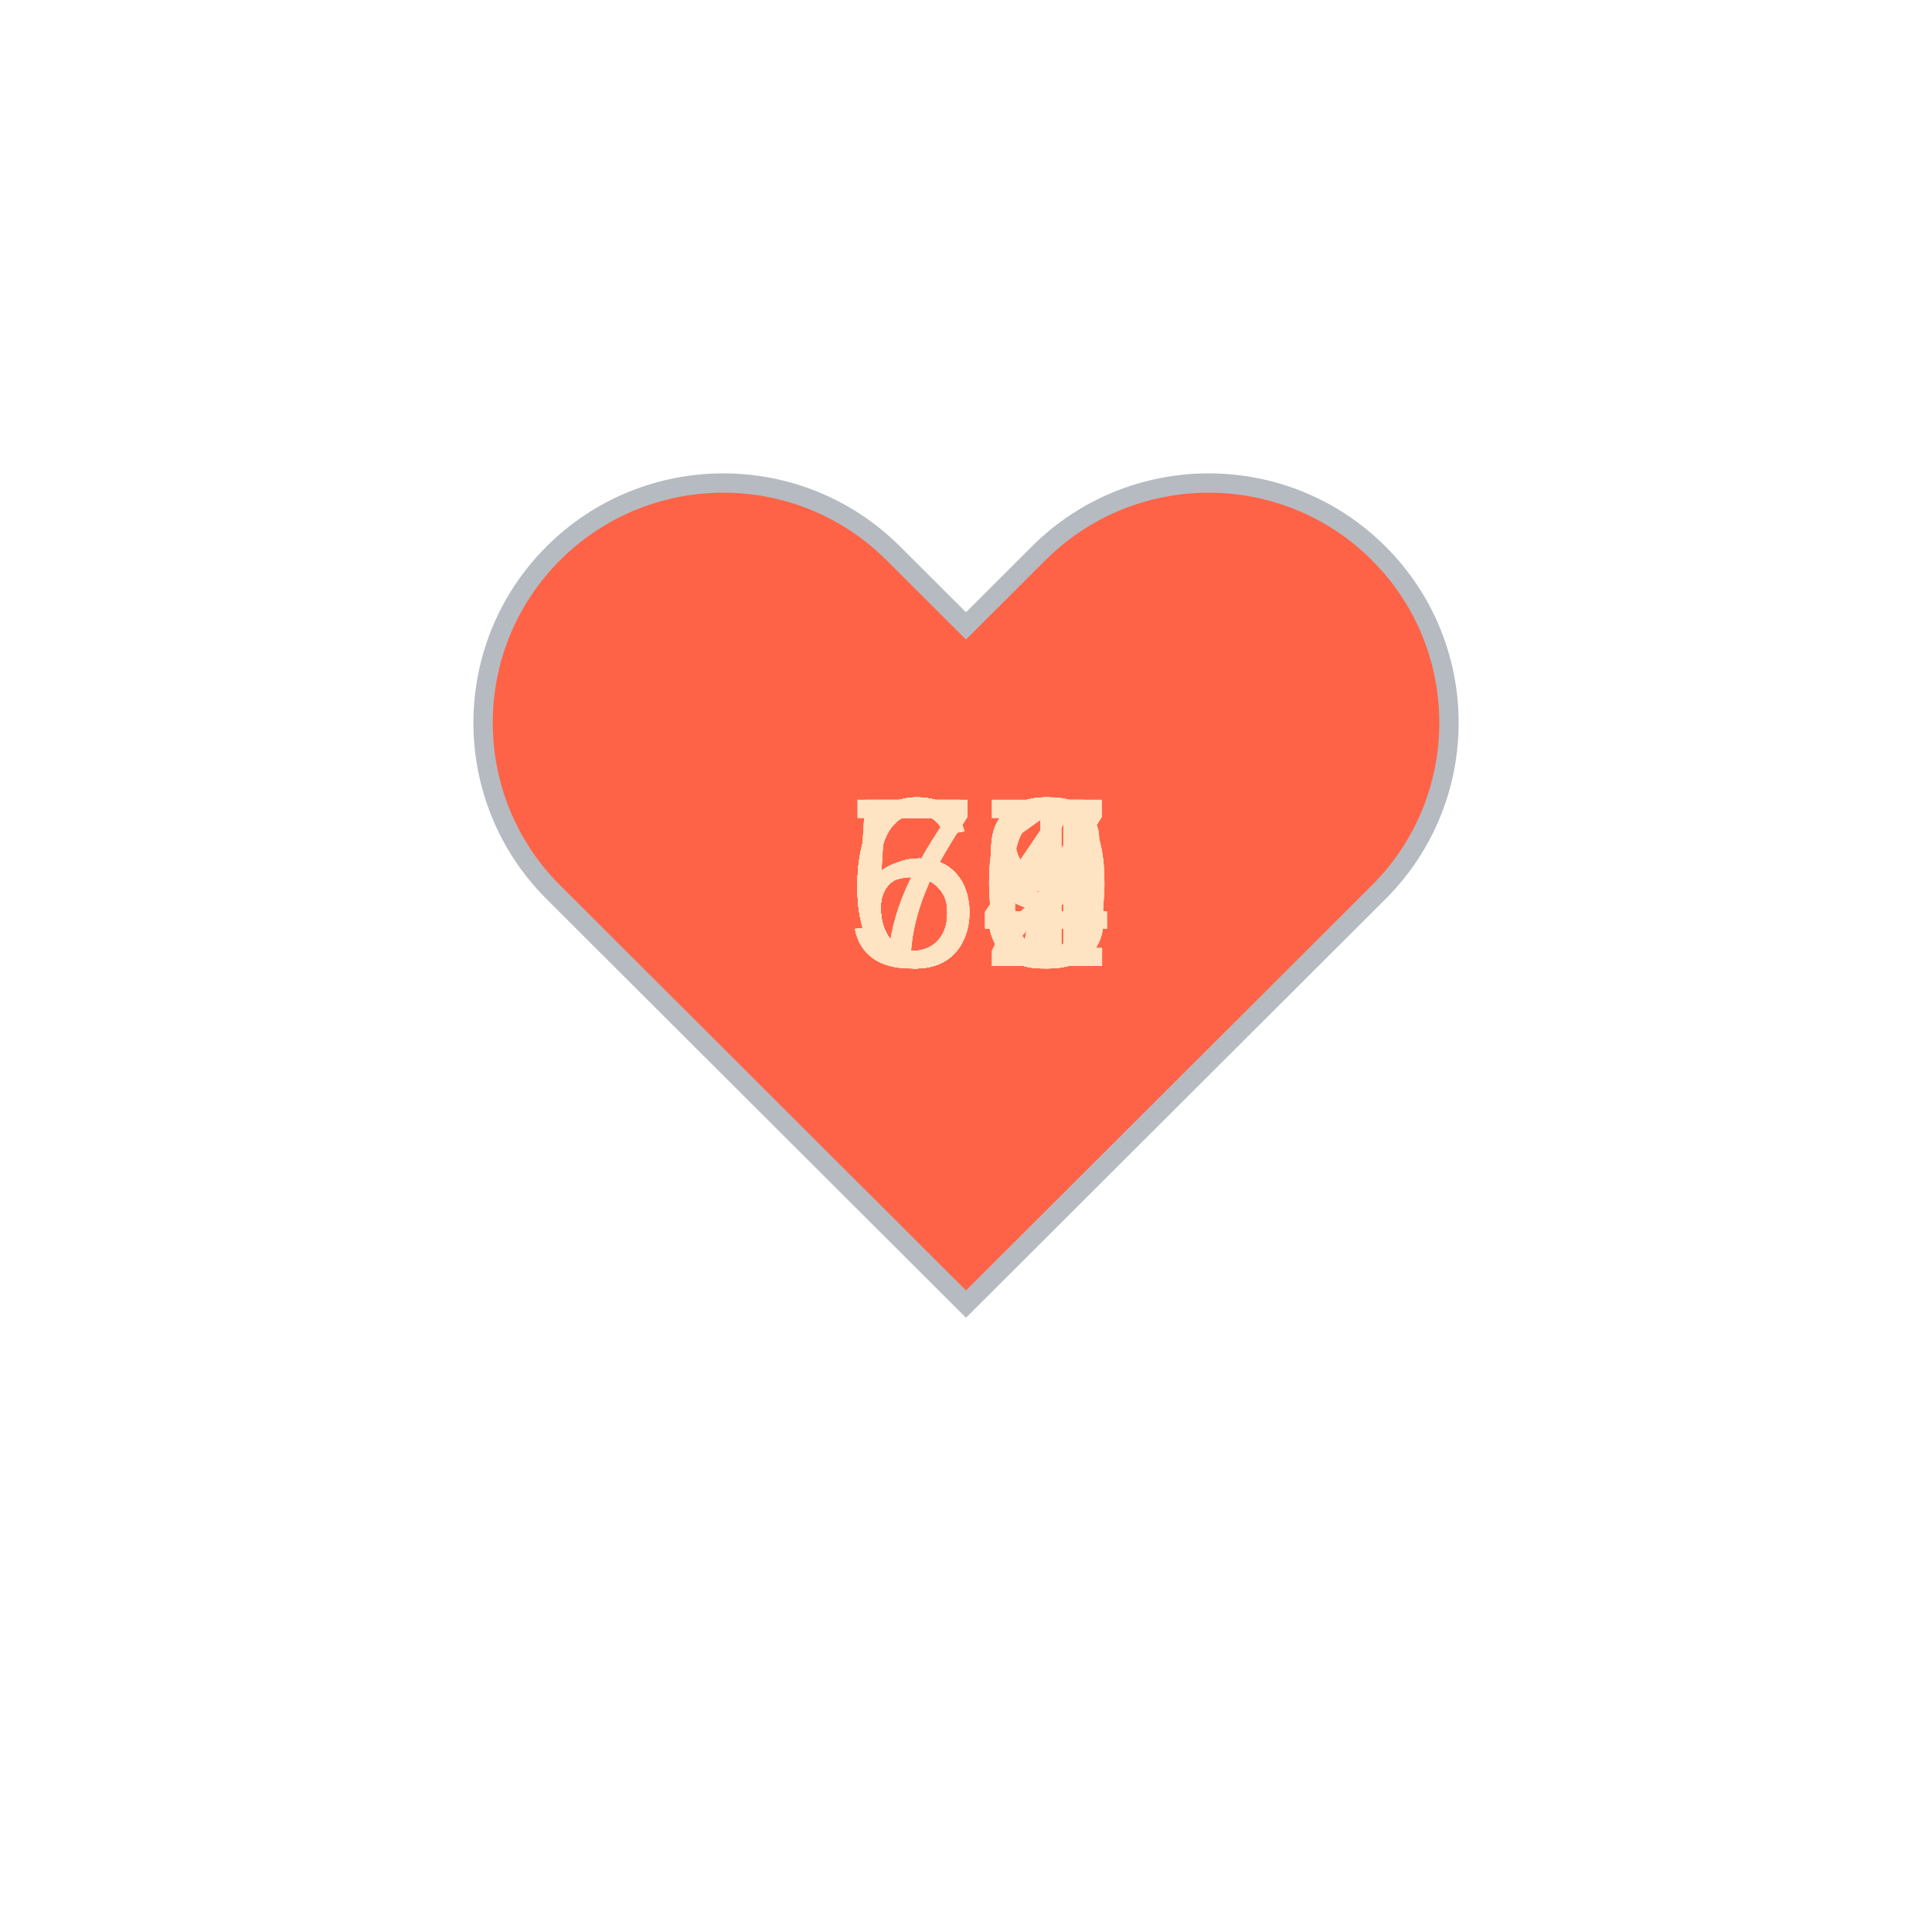
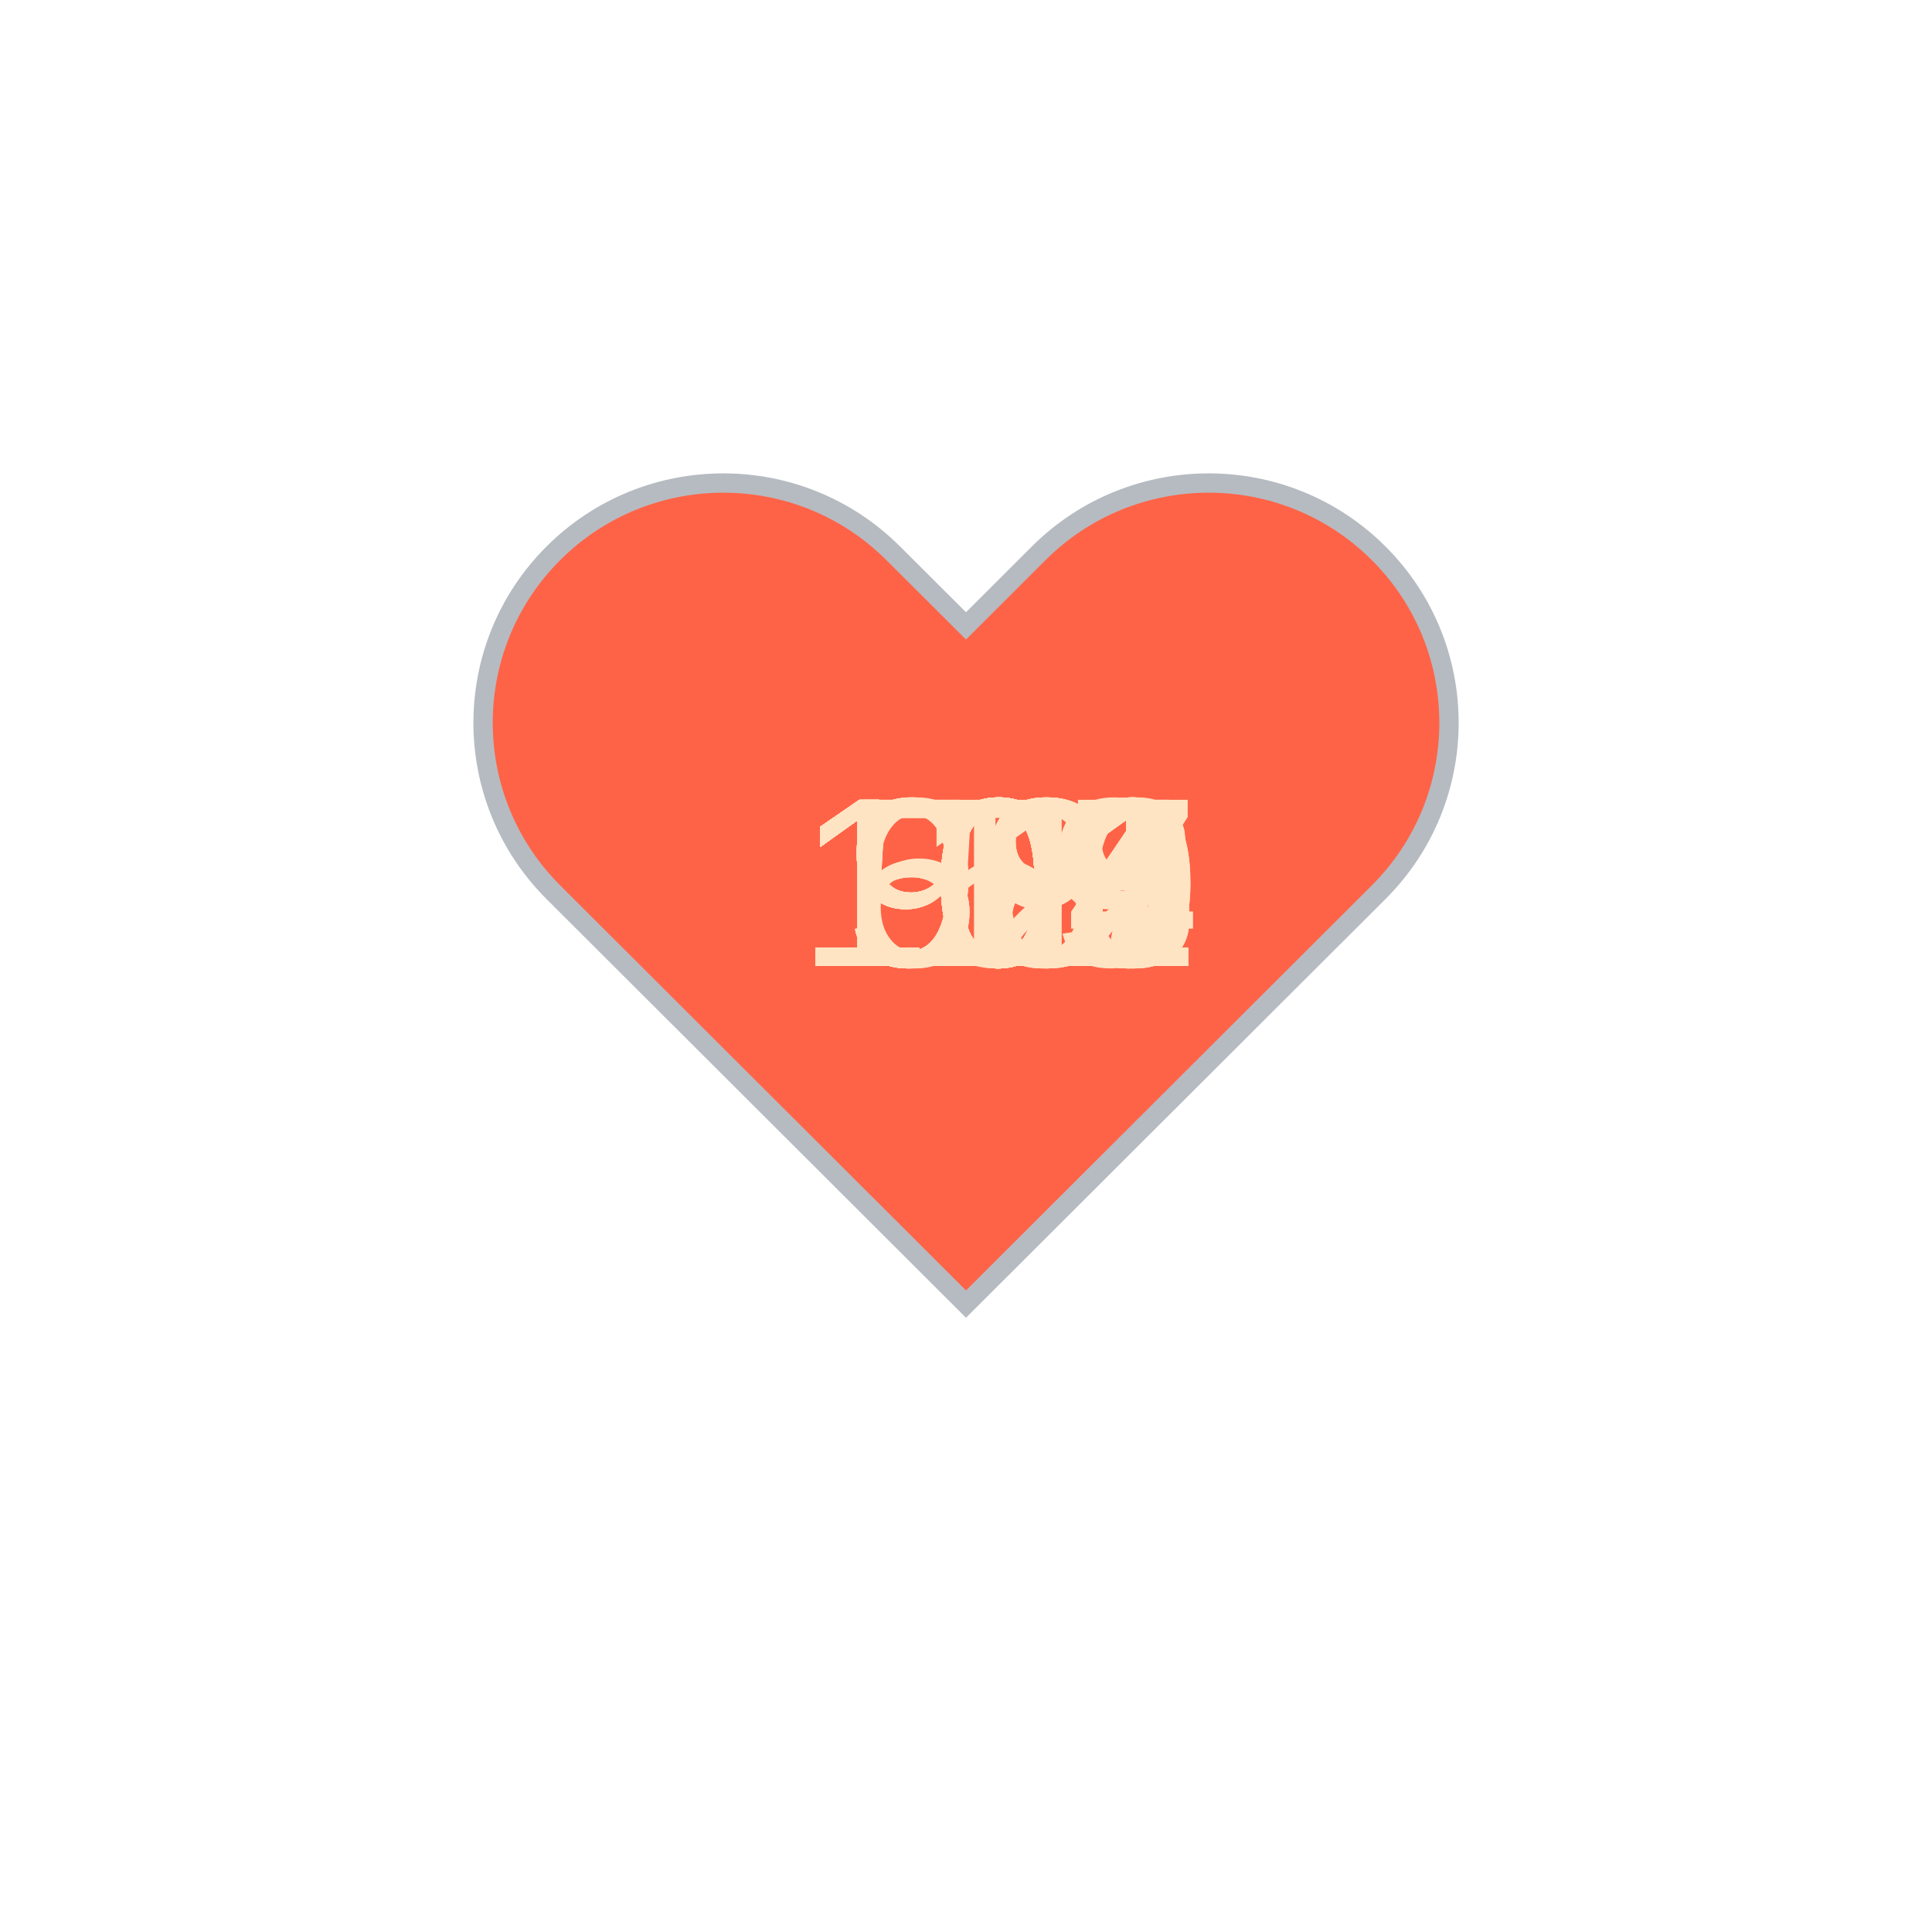
<svg xmlns="http://www.w3.org/2000/svg" baseProfile="full" height="150" version="1.1" viewBox="0,0,200,200" width="150">
  <defs />
  <g transform="translate(100 100)">
    <path d="M92.71,7.27L92.71,7.27c-9.71-9.69-25.46-9.69-35.18,0L50,14.79l-7.54-7.52C32.75-2.42,17-2.42,7.29,7.27v0 c-9.71,9.69-9.71,25.41,0,35.1L50,85l42.71-42.63C102.43,32.68,102.43,16.96,92.71,7.27z" fill="tomato" stroke="#B6BBC1" stroke-width="2" transform="translate(-50 -50)" />
    <animateTransform additive="sum" attributeName="transform" dur="1.2s" repeatCount="indefinite" type="scale" values="1; 1.5; 1.25; 1.5; 1.5; 1;" />
-     <text fill="bisque" style="font-size:25px; font-family:Arial" transform="translate(-12.5 0)">69<animate attributeName="visibility" dur="36.0s" keyTimes="0;0.03;0.07;0.1;0.13;0.17;0.2;0.23;0.27;0.3;0.33;0.37;0.4;0.43;0.47;0.5;0.53;0.57;0.6;0.63;0.67;0.7;0.73;0.77;0.8;0.83;0.87;0.9;0.93;0.97;1.0" repeatCount="indefinite" values="visible;hidden;hidden;hidden;hidden;hidden;hidden;hidden;hidden;hidden;hidden;hidden;hidden;hidden;hidden;hidden;hidden;hidden;hidden;hidden;hidden;hidden;hidden;hidden;hidden;hidden;hidden;hidden;hidden;hidden;hidden" />
+     <text fill="bisque" style="font-size:25px; font-family:Arial" transform="translate(-12.5 0)">60<animate attributeName="visibility" dur="36.0s" keyTimes="0;0.03;0.07;0.1;0.13;0.17;0.2;0.23;0.27;0.3;0.33;0.37;0.4;0.43;0.47;0.5;0.53;0.57;0.6;0.63;0.67;0.7;0.73;0.77;0.8;0.83;0.87;0.9;0.93;0.97;1.0" repeatCount="indefinite" values="visible;hidden;hidden;hidden;hidden;hidden;hidden;hidden;hidden;hidden;hidden;hidden;hidden;hidden;hidden;hidden;hidden;hidden;hidden;hidden;hidden;hidden;hidden;hidden;hidden;hidden;hidden;hidden;hidden;hidden;hidden" />
    </text>
-     <text fill="bisque" style="font-size:25px; font-family:Arial" transform="translate(-12.5 0)">64<animate attributeName="visibility" dur="36.0s" keyTimes="0;0.03;0.07;0.1;0.13;0.17;0.2;0.23;0.27;0.3;0.33;0.37;0.4;0.43;0.47;0.5;0.53;0.57;0.6;0.63;0.67;0.7;0.73;0.77;0.8;0.83;0.87;0.9;0.93;0.97;1.0" repeatCount="indefinite" values="hidden;visible;hidden;hidden;hidden;hidden;hidden;hidden;hidden;hidden;hidden;hidden;hidden;hidden;hidden;hidden;hidden;hidden;hidden;hidden;hidden;hidden;hidden;hidden;hidden;hidden;hidden;hidden;hidden;hidden;hidden" />
+     <text fill="bisque" style="font-size:25px; font-family:Arial" transform="translate(-12.5 0)">58<animate attributeName="visibility" dur="36.0s" keyTimes="0;0.03;0.07;0.1;0.13;0.17;0.2;0.23;0.27;0.3;0.33;0.37;0.4;0.43;0.47;0.5;0.53;0.57;0.6;0.63;0.67;0.7;0.73;0.77;0.8;0.83;0.87;0.9;0.93;0.97;1.0" repeatCount="indefinite" values="hidden;visible;hidden;hidden;hidden;hidden;hidden;hidden;hidden;hidden;hidden;hidden;hidden;hidden;hidden;hidden;hidden;hidden;hidden;hidden;hidden;hidden;hidden;hidden;hidden;hidden;hidden;hidden;hidden;hidden;hidden" />
    </text>
-     <text fill="bisque" style="font-size:25px; font-family:Arial" transform="translate(-12.5 0)">66<animate attributeName="visibility" dur="36.0s" keyTimes="0;0.03;0.07;0.1;0.13;0.17;0.2;0.23;0.27;0.3;0.33;0.37;0.4;0.43;0.47;0.5;0.53;0.57;0.6;0.63;0.67;0.7;0.73;0.77;0.8;0.83;0.87;0.9;0.93;0.97;1.0" repeatCount="indefinite" values="hidden;hidden;visible;hidden;hidden;hidden;hidden;hidden;hidden;hidden;hidden;hidden;hidden;hidden;hidden;hidden;hidden;hidden;hidden;hidden;hidden;hidden;hidden;hidden;hidden;hidden;hidden;hidden;hidden;hidden;hidden" />
+     <text fill="bisque" style="font-size:25px; font-family:Arial" transform="translate(-12.5 0)">58<animate attributeName="visibility" dur="36.0s" keyTimes="0;0.03;0.07;0.1;0.13;0.17;0.2;0.23;0.27;0.3;0.33;0.37;0.4;0.43;0.47;0.5;0.53;0.57;0.6;0.63;0.67;0.7;0.73;0.77;0.8;0.83;0.87;0.9;0.93;0.97;1.0" repeatCount="indefinite" values="hidden;hidden;visible;hidden;hidden;hidden;hidden;hidden;hidden;hidden;hidden;hidden;hidden;hidden;hidden;hidden;hidden;hidden;hidden;hidden;hidden;hidden;hidden;hidden;hidden;hidden;hidden;hidden;hidden;hidden;hidden" />
    </text>
-     <text fill="bisque" style="font-size:25px; font-family:Arial" transform="translate(-12.5 0)">68<animate attributeName="visibility" dur="36.0s" keyTimes="0;0.03;0.07;0.1;0.13;0.17;0.2;0.23;0.27;0.3;0.33;0.37;0.4;0.43;0.47;0.5;0.53;0.57;0.6;0.63;0.67;0.7;0.73;0.77;0.8;0.83;0.87;0.9;0.93;0.97;1.0" repeatCount="indefinite" values="hidden;hidden;hidden;visible;hidden;hidden;hidden;hidden;hidden;hidden;hidden;hidden;hidden;hidden;hidden;hidden;hidden;hidden;hidden;hidden;hidden;hidden;hidden;hidden;hidden;hidden;hidden;hidden;hidden;hidden;hidden" />
+     <text fill="bisque" style="font-size:25px; font-family:Arial" transform="translate(-12.5 0)">59<animate attributeName="visibility" dur="36.0s" keyTimes="0;0.03;0.07;0.1;0.13;0.17;0.2;0.23;0.27;0.3;0.33;0.37;0.4;0.43;0.47;0.5;0.53;0.57;0.6;0.63;0.67;0.7;0.73;0.77;0.8;0.83;0.87;0.9;0.93;0.97;1.0" repeatCount="indefinite" values="hidden;hidden;hidden;visible;hidden;hidden;hidden;hidden;hidden;hidden;hidden;hidden;hidden;hidden;hidden;hidden;hidden;hidden;hidden;hidden;hidden;hidden;hidden;hidden;hidden;hidden;hidden;hidden;hidden;hidden;hidden" />
    </text>
-     <text fill="bisque" style="font-size:25px; font-family:Arial" transform="translate(-12.5 0)">68<animate attributeName="visibility" dur="36.0s" keyTimes="0;0.03;0.07;0.1;0.13;0.17;0.2;0.23;0.27;0.3;0.33;0.37;0.4;0.43;0.47;0.5;0.53;0.57;0.6;0.63;0.67;0.7;0.73;0.77;0.8;0.83;0.87;0.9;0.93;0.97;1.0" repeatCount="indefinite" values="hidden;hidden;hidden;hidden;visible;hidden;hidden;hidden;hidden;hidden;hidden;hidden;hidden;hidden;hidden;hidden;hidden;hidden;hidden;hidden;hidden;hidden;hidden;hidden;hidden;hidden;hidden;hidden;hidden;hidden;hidden" />
+     <text fill="bisque" style="font-size:25px; font-family:Arial" transform="translate(-17.5 0)">104<animate attributeName="visibility" dur="36.0s" keyTimes="0;0.03;0.07;0.1;0.13;0.17;0.2;0.23;0.27;0.3;0.33;0.37;0.4;0.43;0.47;0.5;0.53;0.57;0.6;0.63;0.67;0.7;0.73;0.77;0.8;0.83;0.87;0.9;0.93;0.97;1.0" repeatCount="indefinite" values="hidden;hidden;hidden;hidden;visible;hidden;hidden;hidden;hidden;hidden;hidden;hidden;hidden;hidden;hidden;hidden;hidden;hidden;hidden;hidden;hidden;hidden;hidden;hidden;hidden;hidden;hidden;hidden;hidden;hidden;hidden" />
    </text>
-     <text fill="bisque" style="font-size:25px; font-family:Arial" transform="translate(-12.5 0)">72<animate attributeName="visibility" dur="36.0s" keyTimes="0;0.03;0.07;0.1;0.13;0.17;0.2;0.23;0.27;0.3;0.33;0.37;0.4;0.43;0.47;0.5;0.53;0.57;0.6;0.63;0.67;0.7;0.73;0.77;0.8;0.83;0.87;0.9;0.93;0.97;1.0" repeatCount="indefinite" values="hidden;hidden;hidden;hidden;hidden;visible;hidden;hidden;hidden;hidden;hidden;hidden;hidden;hidden;hidden;hidden;hidden;hidden;hidden;hidden;hidden;hidden;hidden;hidden;hidden;hidden;hidden;hidden;hidden;hidden;hidden" />
+     <text fill="bisque" style="font-size:25px; font-family:Arial" transform="translate(-17.5 0)">109<animate attributeName="visibility" dur="36.0s" keyTimes="0;0.03;0.07;0.1;0.13;0.17;0.2;0.23;0.27;0.3;0.33;0.37;0.4;0.43;0.47;0.5;0.53;0.57;0.6;0.63;0.67;0.7;0.73;0.77;0.8;0.83;0.87;0.9;0.93;0.97;1.0" repeatCount="indefinite" values="hidden;hidden;hidden;hidden;hidden;visible;hidden;hidden;hidden;hidden;hidden;hidden;hidden;hidden;hidden;hidden;hidden;hidden;hidden;hidden;hidden;hidden;hidden;hidden;hidden;hidden;hidden;hidden;hidden;hidden;hidden" />
    </text>
-     <text fill="bisque" style="font-size:25px; font-family:Arial" transform="translate(-12.5 0)">63<animate attributeName="visibility" dur="36.0s" keyTimes="0;0.03;0.07;0.1;0.13;0.17;0.2;0.23;0.27;0.3;0.33;0.37;0.4;0.43;0.47;0.5;0.53;0.57;0.6;0.63;0.67;0.7;0.73;0.77;0.8;0.83;0.87;0.9;0.93;0.97;1.0" repeatCount="indefinite" values="hidden;hidden;hidden;hidden;hidden;hidden;visible;hidden;hidden;hidden;hidden;hidden;hidden;hidden;hidden;hidden;hidden;hidden;hidden;hidden;hidden;hidden;hidden;hidden;hidden;hidden;hidden;hidden;hidden;hidden;hidden" />
+     <text fill="bisque" style="font-size:25px; font-family:Arial" transform="translate(-17.5 0)">108<animate attributeName="visibility" dur="36.0s" keyTimes="0;0.03;0.07;0.1;0.13;0.17;0.2;0.23;0.27;0.3;0.33;0.37;0.4;0.43;0.47;0.5;0.53;0.57;0.6;0.63;0.67;0.7;0.73;0.77;0.8;0.83;0.87;0.9;0.93;0.97;1.0" repeatCount="indefinite" values="hidden;hidden;hidden;hidden;hidden;hidden;visible;hidden;hidden;hidden;hidden;hidden;hidden;hidden;hidden;hidden;hidden;hidden;hidden;hidden;hidden;hidden;hidden;hidden;hidden;hidden;hidden;hidden;hidden;hidden;hidden" />
    </text>
-     <text fill="bisque" style="font-size:25px; font-family:Arial" transform="translate(-12.5 0)">63<animate attributeName="visibility" dur="36.0s" keyTimes="0;0.03;0.07;0.1;0.13;0.17;0.2;0.23;0.27;0.3;0.33;0.37;0.4;0.43;0.47;0.5;0.53;0.57;0.6;0.63;0.67;0.7;0.73;0.77;0.8;0.83;0.87;0.9;0.93;0.97;1.0" repeatCount="indefinite" values="hidden;hidden;hidden;hidden;hidden;hidden;hidden;visible;hidden;hidden;hidden;hidden;hidden;hidden;hidden;hidden;hidden;hidden;hidden;hidden;hidden;hidden;hidden;hidden;hidden;hidden;hidden;hidden;hidden;hidden;hidden" />
+     <text fill="bisque" style="font-size:25px; font-family:Arial" transform="translate(-17.5 0)">109<animate attributeName="visibility" dur="36.0s" keyTimes="0;0.03;0.07;0.1;0.13;0.17;0.2;0.23;0.27;0.3;0.33;0.37;0.4;0.43;0.47;0.5;0.53;0.57;0.6;0.63;0.67;0.7;0.73;0.77;0.8;0.83;0.87;0.9;0.93;0.97;1.0" repeatCount="indefinite" values="hidden;hidden;hidden;hidden;hidden;hidden;hidden;visible;hidden;hidden;hidden;hidden;hidden;hidden;hidden;hidden;hidden;hidden;hidden;hidden;hidden;hidden;hidden;hidden;hidden;hidden;hidden;hidden;hidden;hidden;hidden" />
    </text>
-     <text fill="bisque" style="font-size:25px; font-family:Arial" transform="translate(-12.5 0)">59<animate attributeName="visibility" dur="36.0s" keyTimes="0;0.03;0.07;0.1;0.13;0.17;0.2;0.23;0.27;0.3;0.33;0.37;0.4;0.43;0.47;0.5;0.53;0.57;0.6;0.63;0.67;0.7;0.73;0.77;0.8;0.83;0.87;0.9;0.93;0.97;1.0" repeatCount="indefinite" values="hidden;hidden;hidden;hidden;hidden;hidden;hidden;hidden;visible;hidden;hidden;hidden;hidden;hidden;hidden;hidden;hidden;hidden;hidden;hidden;hidden;hidden;hidden;hidden;hidden;hidden;hidden;hidden;hidden;hidden;hidden" />
+     <text fill="bisque" style="font-size:25px; font-family:Arial" transform="translate(-17.5 0)">109<animate attributeName="visibility" dur="36.0s" keyTimes="0;0.03;0.07;0.1;0.13;0.17;0.2;0.23;0.27;0.3;0.33;0.37;0.4;0.43;0.47;0.5;0.53;0.57;0.6;0.63;0.67;0.7;0.73;0.77;0.8;0.83;0.87;0.9;0.93;0.97;1.0" repeatCount="indefinite" values="hidden;hidden;hidden;hidden;hidden;hidden;hidden;hidden;visible;hidden;hidden;hidden;hidden;hidden;hidden;hidden;hidden;hidden;hidden;hidden;hidden;hidden;hidden;hidden;hidden;hidden;hidden;hidden;hidden;hidden;hidden" />
    </text>
-     <text fill="bisque" style="font-size:25px; font-family:Arial" transform="translate(-12.5 0)">69<animate attributeName="visibility" dur="36.0s" keyTimes="0;0.03;0.07;0.1;0.13;0.17;0.2;0.23;0.27;0.3;0.33;0.37;0.4;0.43;0.47;0.5;0.53;0.57;0.6;0.63;0.67;0.7;0.73;0.77;0.8;0.83;0.87;0.9;0.93;0.97;1.0" repeatCount="indefinite" values="hidden;hidden;hidden;hidden;hidden;hidden;hidden;hidden;hidden;visible;hidden;hidden;hidden;hidden;hidden;hidden;hidden;hidden;hidden;hidden;hidden;hidden;hidden;hidden;hidden;hidden;hidden;hidden;hidden;hidden;hidden" />
+     <text fill="bisque" style="font-size:25px; font-family:Arial" transform="translate(-17.5 0)">109<animate attributeName="visibility" dur="36.0s" keyTimes="0;0.03;0.07;0.1;0.13;0.17;0.2;0.23;0.27;0.3;0.33;0.37;0.4;0.43;0.47;0.5;0.53;0.57;0.6;0.63;0.67;0.7;0.73;0.77;0.8;0.83;0.87;0.9;0.93;0.97;1.0" repeatCount="indefinite" values="hidden;hidden;hidden;hidden;hidden;hidden;hidden;hidden;hidden;visible;hidden;hidden;hidden;hidden;hidden;hidden;hidden;hidden;hidden;hidden;hidden;hidden;hidden;hidden;hidden;hidden;hidden;hidden;hidden;hidden;hidden" />
    </text>
-     <text fill="bisque" style="font-size:25px; font-family:Arial" transform="translate(-12.5 0)">67<animate attributeName="visibility" dur="36.0s" keyTimes="0;0.03;0.07;0.1;0.13;0.17;0.2;0.23;0.27;0.3;0.33;0.37;0.4;0.43;0.47;0.5;0.53;0.57;0.6;0.63;0.67;0.7;0.73;0.77;0.8;0.83;0.87;0.9;0.93;0.97;1.0" repeatCount="indefinite" values="hidden;hidden;hidden;hidden;hidden;hidden;hidden;hidden;hidden;hidden;visible;hidden;hidden;hidden;hidden;hidden;hidden;hidden;hidden;hidden;hidden;hidden;hidden;hidden;hidden;hidden;hidden;hidden;hidden;hidden;hidden" />
+     <text fill="bisque" style="font-size:25px; font-family:Arial" transform="translate(-17.5 0)">109<animate attributeName="visibility" dur="36.0s" keyTimes="0;0.03;0.07;0.1;0.13;0.17;0.2;0.23;0.27;0.3;0.33;0.37;0.4;0.43;0.47;0.5;0.53;0.57;0.6;0.63;0.67;0.7;0.73;0.77;0.8;0.83;0.87;0.9;0.93;0.97;1.0" repeatCount="indefinite" values="hidden;hidden;hidden;hidden;hidden;hidden;hidden;hidden;hidden;hidden;visible;hidden;hidden;hidden;hidden;hidden;hidden;hidden;hidden;hidden;hidden;hidden;hidden;hidden;hidden;hidden;hidden;hidden;hidden;hidden;hidden" />
    </text>
-     <text fill="bisque" style="font-size:25px; font-family:Arial" transform="translate(-12.5 0)">59<animate attributeName="visibility" dur="36.0s" keyTimes="0;0.03;0.07;0.1;0.13;0.17;0.2;0.23;0.27;0.3;0.33;0.37;0.4;0.43;0.47;0.5;0.53;0.57;0.6;0.63;0.67;0.7;0.73;0.77;0.8;0.83;0.87;0.9;0.93;0.97;1.0" repeatCount="indefinite" values="hidden;hidden;hidden;hidden;hidden;hidden;hidden;hidden;hidden;hidden;hidden;visible;hidden;hidden;hidden;hidden;hidden;hidden;hidden;hidden;hidden;hidden;hidden;hidden;hidden;hidden;hidden;hidden;hidden;hidden;hidden" />
+     <text fill="bisque" style="font-size:25px; font-family:Arial" transform="translate(-12.5 0)">98<animate attributeName="visibility" dur="36.0s" keyTimes="0;0.03;0.07;0.1;0.13;0.17;0.2;0.23;0.27;0.3;0.33;0.37;0.4;0.43;0.47;0.5;0.53;0.57;0.6;0.63;0.67;0.7;0.73;0.77;0.8;0.83;0.87;0.9;0.93;0.97;1.0" repeatCount="indefinite" values="hidden;hidden;hidden;hidden;hidden;hidden;hidden;hidden;hidden;hidden;hidden;visible;hidden;hidden;hidden;hidden;hidden;hidden;hidden;hidden;hidden;hidden;hidden;hidden;hidden;hidden;hidden;hidden;hidden;hidden;hidden" />
    </text>
-     <text fill="bisque" style="font-size:25px; font-family:Arial" transform="translate(-12.5 0)">59<animate attributeName="visibility" dur="36.0s" keyTimes="0;0.03;0.07;0.1;0.13;0.17;0.2;0.23;0.27;0.3;0.33;0.37;0.4;0.43;0.47;0.5;0.53;0.57;0.6;0.63;0.67;0.7;0.73;0.77;0.8;0.83;0.87;0.9;0.93;0.97;1.0" repeatCount="indefinite" values="hidden;hidden;hidden;hidden;hidden;hidden;hidden;hidden;hidden;hidden;hidden;hidden;visible;hidden;hidden;hidden;hidden;hidden;hidden;hidden;hidden;hidden;hidden;hidden;hidden;hidden;hidden;hidden;hidden;hidden;hidden" />
+     <text fill="bisque" style="font-size:25px; font-family:Arial" transform="translate(-17.5 0)">101<animate attributeName="visibility" dur="36.0s" keyTimes="0;0.03;0.07;0.1;0.13;0.17;0.2;0.23;0.27;0.3;0.33;0.37;0.4;0.43;0.47;0.5;0.53;0.57;0.6;0.63;0.67;0.7;0.73;0.77;0.8;0.83;0.87;0.9;0.93;0.97;1.0" repeatCount="indefinite" values="hidden;hidden;hidden;hidden;hidden;hidden;hidden;hidden;hidden;hidden;hidden;hidden;visible;hidden;hidden;hidden;hidden;hidden;hidden;hidden;hidden;hidden;hidden;hidden;hidden;hidden;hidden;hidden;hidden;hidden;hidden" />
    </text>
-     <text fill="bisque" style="font-size:25px; font-family:Arial" transform="translate(-12.5 0)">59<animate attributeName="visibility" dur="36.0s" keyTimes="0;0.03;0.07;0.1;0.13;0.17;0.2;0.23;0.27;0.3;0.33;0.37;0.4;0.43;0.47;0.5;0.53;0.57;0.6;0.63;0.67;0.7;0.73;0.77;0.8;0.83;0.87;0.9;0.93;0.97;1.0" repeatCount="indefinite" values="hidden;hidden;hidden;hidden;hidden;hidden;hidden;hidden;hidden;hidden;hidden;hidden;hidden;visible;hidden;hidden;hidden;hidden;hidden;hidden;hidden;hidden;hidden;hidden;hidden;hidden;hidden;hidden;hidden;hidden;hidden" />
+     <text fill="bisque" style="font-size:25px; font-family:Arial" transform="translate(-17.5 0)">102<animate attributeName="visibility" dur="36.0s" keyTimes="0;0.03;0.07;0.1;0.13;0.17;0.2;0.23;0.27;0.3;0.33;0.37;0.4;0.43;0.47;0.5;0.53;0.57;0.6;0.63;0.67;0.7;0.73;0.77;0.8;0.83;0.87;0.9;0.93;0.97;1.0" repeatCount="indefinite" values="hidden;hidden;hidden;hidden;hidden;hidden;hidden;hidden;hidden;hidden;hidden;hidden;hidden;visible;hidden;hidden;hidden;hidden;hidden;hidden;hidden;hidden;hidden;hidden;hidden;hidden;hidden;hidden;hidden;hidden;hidden" />
    </text>
-     <text fill="bisque" style="font-size:25px; font-family:Arial" transform="translate(-12.5 0)">64<animate attributeName="visibility" dur="36.0s" keyTimes="0;0.03;0.07;0.1;0.13;0.17;0.2;0.23;0.27;0.3;0.33;0.37;0.4;0.43;0.47;0.5;0.53;0.57;0.6;0.63;0.67;0.7;0.73;0.77;0.8;0.83;0.87;0.9;0.93;0.97;1.0" repeatCount="indefinite" values="hidden;hidden;hidden;hidden;hidden;hidden;hidden;hidden;hidden;hidden;hidden;hidden;hidden;hidden;visible;hidden;hidden;hidden;hidden;hidden;hidden;hidden;hidden;hidden;hidden;hidden;hidden;hidden;hidden;hidden;hidden" />
+     <text fill="bisque" style="font-size:25px; font-family:Arial" transform="translate(-17.5 0)">102<animate attributeName="visibility" dur="36.0s" keyTimes="0;0.03;0.07;0.1;0.13;0.17;0.2;0.23;0.27;0.3;0.33;0.37;0.4;0.43;0.47;0.5;0.53;0.57;0.6;0.63;0.67;0.7;0.73;0.77;0.8;0.83;0.87;0.9;0.93;0.97;1.0" repeatCount="indefinite" values="hidden;hidden;hidden;hidden;hidden;hidden;hidden;hidden;hidden;hidden;hidden;hidden;hidden;hidden;visible;hidden;hidden;hidden;hidden;hidden;hidden;hidden;hidden;hidden;hidden;hidden;hidden;hidden;hidden;hidden;hidden" />
    </text>
-     <text fill="bisque" style="font-size:25px; font-family:Arial" transform="translate(-12.5 0)">63<animate attributeName="visibility" dur="36.0s" keyTimes="0;0.03;0.07;0.1;0.13;0.17;0.2;0.23;0.27;0.3;0.33;0.37;0.4;0.43;0.47;0.5;0.53;0.57;0.6;0.63;0.67;0.7;0.73;0.77;0.8;0.83;0.87;0.9;0.93;0.97;1.0" repeatCount="indefinite" values="hidden;hidden;hidden;hidden;hidden;hidden;hidden;hidden;hidden;hidden;hidden;hidden;hidden;hidden;hidden;visible;hidden;hidden;hidden;hidden;hidden;hidden;hidden;hidden;hidden;hidden;hidden;hidden;hidden;hidden;hidden" />
+     <text fill="bisque" style="font-size:25px; font-family:Arial" transform="translate(-17.5 0)">107<animate attributeName="visibility" dur="36.0s" keyTimes="0;0.03;0.07;0.1;0.13;0.17;0.2;0.23;0.27;0.3;0.33;0.37;0.4;0.43;0.47;0.5;0.53;0.57;0.6;0.63;0.67;0.7;0.73;0.77;0.8;0.83;0.87;0.9;0.93;0.97;1.0" repeatCount="indefinite" values="hidden;hidden;hidden;hidden;hidden;hidden;hidden;hidden;hidden;hidden;hidden;hidden;hidden;hidden;hidden;visible;hidden;hidden;hidden;hidden;hidden;hidden;hidden;hidden;hidden;hidden;hidden;hidden;hidden;hidden;hidden" />
    </text>
-     <text fill="bisque" style="font-size:25px; font-family:Arial" transform="translate(-12.5 0)">74<animate attributeName="visibility" dur="36.0s" keyTimes="0;0.03;0.07;0.1;0.13;0.17;0.2;0.23;0.27;0.3;0.33;0.37;0.4;0.43;0.47;0.5;0.53;0.57;0.6;0.63;0.67;0.7;0.73;0.77;0.8;0.83;0.87;0.9;0.93;0.97;1.0" repeatCount="indefinite" values="hidden;hidden;hidden;hidden;hidden;hidden;hidden;hidden;hidden;hidden;hidden;hidden;hidden;hidden;hidden;hidden;visible;hidden;hidden;hidden;hidden;hidden;hidden;hidden;hidden;hidden;hidden;hidden;hidden;hidden;hidden" />
+     <text fill="bisque" style="font-size:25px; font-family:Arial" transform="translate(-17.5 0)">106<animate attributeName="visibility" dur="36.0s" keyTimes="0;0.03;0.07;0.1;0.13;0.17;0.2;0.23;0.27;0.3;0.33;0.37;0.4;0.43;0.47;0.5;0.53;0.57;0.6;0.63;0.67;0.7;0.73;0.77;0.8;0.83;0.87;0.9;0.93;0.97;1.0" repeatCount="indefinite" values="hidden;hidden;hidden;hidden;hidden;hidden;hidden;hidden;hidden;hidden;hidden;hidden;hidden;hidden;hidden;hidden;visible;hidden;hidden;hidden;hidden;hidden;hidden;hidden;hidden;hidden;hidden;hidden;hidden;hidden;hidden" />
    </text>
-     <text fill="bisque" style="font-size:25px; font-family:Arial" transform="translate(-12.5 0)">61<animate attributeName="visibility" dur="36.0s" keyTimes="0;0.03;0.07;0.1;0.13;0.17;0.2;0.23;0.27;0.3;0.33;0.37;0.4;0.43;0.47;0.5;0.53;0.57;0.6;0.63;0.67;0.7;0.73;0.77;0.8;0.83;0.87;0.9;0.93;0.97;1.0" repeatCount="indefinite" values="hidden;hidden;hidden;hidden;hidden;hidden;hidden;hidden;hidden;hidden;hidden;hidden;hidden;hidden;hidden;hidden;hidden;visible;hidden;hidden;hidden;hidden;hidden;hidden;hidden;hidden;hidden;hidden;hidden;hidden;hidden" />
+     <text fill="bisque" style="font-size:25px; font-family:Arial" transform="translate(-17.5 0)">103<animate attributeName="visibility" dur="36.0s" keyTimes="0;0.03;0.07;0.1;0.13;0.17;0.2;0.23;0.27;0.3;0.33;0.37;0.4;0.43;0.47;0.5;0.53;0.57;0.6;0.63;0.67;0.7;0.73;0.77;0.8;0.83;0.87;0.9;0.93;0.97;1.0" repeatCount="indefinite" values="hidden;hidden;hidden;hidden;hidden;hidden;hidden;hidden;hidden;hidden;hidden;hidden;hidden;hidden;hidden;hidden;hidden;visible;hidden;hidden;hidden;hidden;hidden;hidden;hidden;hidden;hidden;hidden;hidden;hidden;hidden" />
    </text>
-     <text fill="bisque" style="font-size:25px; font-family:Arial" transform="translate(-12.5 0)">63<animate attributeName="visibility" dur="36.0s" keyTimes="0;0.03;0.07;0.1;0.13;0.17;0.2;0.23;0.27;0.3;0.33;0.37;0.4;0.43;0.47;0.5;0.53;0.57;0.6;0.63;0.67;0.7;0.73;0.77;0.8;0.83;0.87;0.9;0.93;0.97;1.0" repeatCount="indefinite" values="hidden;hidden;hidden;hidden;hidden;hidden;hidden;hidden;hidden;hidden;hidden;hidden;hidden;hidden;hidden;hidden;hidden;hidden;visible;hidden;hidden;hidden;hidden;hidden;hidden;hidden;hidden;hidden;hidden;hidden;hidden" />
+     <text fill="bisque" style="font-size:25px; font-family:Arial" transform="translate(-12.5 0)">93<animate attributeName="visibility" dur="36.0s" keyTimes="0;0.03;0.07;0.1;0.13;0.17;0.2;0.23;0.27;0.3;0.33;0.37;0.4;0.43;0.47;0.5;0.53;0.57;0.6;0.63;0.67;0.7;0.73;0.77;0.8;0.83;0.87;0.9;0.93;0.97;1.0" repeatCount="indefinite" values="hidden;hidden;hidden;hidden;hidden;hidden;hidden;hidden;hidden;hidden;hidden;hidden;hidden;hidden;hidden;hidden;hidden;hidden;visible;hidden;hidden;hidden;hidden;hidden;hidden;hidden;hidden;hidden;hidden;hidden;hidden" />
    </text>
-     <text fill="bisque" style="font-size:25px; font-family:Arial" transform="translate(-12.5 0)">63<animate attributeName="visibility" dur="36.0s" keyTimes="0;0.03;0.07;0.1;0.13;0.17;0.2;0.23;0.27;0.3;0.33;0.37;0.4;0.43;0.47;0.5;0.53;0.57;0.6;0.63;0.67;0.7;0.73;0.77;0.8;0.83;0.87;0.9;0.93;0.97;1.0" repeatCount="indefinite" values="hidden;hidden;hidden;hidden;hidden;hidden;hidden;hidden;hidden;hidden;hidden;hidden;hidden;hidden;hidden;hidden;hidden;hidden;hidden;visible;hidden;hidden;hidden;hidden;hidden;hidden;hidden;hidden;hidden;hidden;hidden" />
+     <text fill="bisque" style="font-size:25px; font-family:Arial" transform="translate(-12.5 0)">92<animate attributeName="visibility" dur="36.0s" keyTimes="0;0.03;0.07;0.1;0.13;0.17;0.2;0.23;0.27;0.3;0.33;0.37;0.4;0.43;0.47;0.5;0.53;0.57;0.6;0.63;0.67;0.7;0.73;0.77;0.8;0.83;0.87;0.9;0.93;0.97;1.0" repeatCount="indefinite" values="hidden;hidden;hidden;hidden;hidden;hidden;hidden;hidden;hidden;hidden;hidden;hidden;hidden;hidden;hidden;hidden;hidden;hidden;hidden;visible;hidden;hidden;hidden;hidden;hidden;hidden;hidden;hidden;hidden;hidden;hidden" />
    </text>
-     <text fill="bisque" style="font-size:25px; font-family:Arial" transform="translate(-12.5 0)">64<animate attributeName="visibility" dur="36.0s" keyTimes="0;0.03;0.07;0.1;0.13;0.17;0.2;0.23;0.27;0.3;0.33;0.37;0.4;0.43;0.47;0.5;0.53;0.57;0.6;0.63;0.67;0.7;0.73;0.77;0.8;0.83;0.87;0.9;0.93;0.97;1.0" repeatCount="indefinite" values="hidden;hidden;hidden;hidden;hidden;hidden;hidden;hidden;hidden;hidden;hidden;hidden;hidden;hidden;hidden;hidden;hidden;hidden;hidden;hidden;visible;hidden;hidden;hidden;hidden;hidden;hidden;hidden;hidden;hidden;hidden" />
+     <text fill="bisque" style="font-size:25px; font-family:Arial" transform="translate(-12.5 0)">91<animate attributeName="visibility" dur="36.0s" keyTimes="0;0.03;0.07;0.1;0.13;0.17;0.2;0.23;0.27;0.3;0.33;0.37;0.4;0.43;0.47;0.5;0.53;0.57;0.6;0.63;0.67;0.7;0.73;0.77;0.8;0.83;0.87;0.9;0.93;0.97;1.0" repeatCount="indefinite" values="hidden;hidden;hidden;hidden;hidden;hidden;hidden;hidden;hidden;hidden;hidden;hidden;hidden;hidden;hidden;hidden;hidden;hidden;hidden;hidden;visible;hidden;hidden;hidden;hidden;hidden;hidden;hidden;hidden;hidden;hidden" />
    </text>
-     <text fill="bisque" style="font-size:25px; font-family:Arial" transform="translate(-12.5 0)">67<animate attributeName="visibility" dur="36.0s" keyTimes="0;0.03;0.07;0.1;0.13;0.17;0.2;0.23;0.27;0.3;0.33;0.37;0.4;0.43;0.47;0.5;0.53;0.57;0.6;0.63;0.67;0.7;0.73;0.77;0.8;0.83;0.87;0.9;0.93;0.97;1.0" repeatCount="indefinite" values="hidden;hidden;hidden;hidden;hidden;hidden;hidden;hidden;hidden;hidden;hidden;hidden;hidden;hidden;hidden;hidden;hidden;hidden;hidden;hidden;hidden;visible;hidden;hidden;hidden;hidden;hidden;hidden;hidden;hidden;hidden" />
+     <text fill="bisque" style="font-size:25px; font-family:Arial" transform="translate(-17.5 0)">101<animate attributeName="visibility" dur="36.0s" keyTimes="0;0.03;0.07;0.1;0.13;0.17;0.2;0.23;0.27;0.3;0.33;0.37;0.4;0.43;0.47;0.5;0.53;0.57;0.6;0.63;0.67;0.7;0.73;0.77;0.8;0.83;0.87;0.9;0.93;0.97;1.0" repeatCount="indefinite" values="hidden;hidden;hidden;hidden;hidden;hidden;hidden;hidden;hidden;hidden;hidden;hidden;hidden;hidden;hidden;hidden;hidden;hidden;hidden;hidden;hidden;visible;hidden;hidden;hidden;hidden;hidden;hidden;hidden;hidden;hidden" />
    </text>
-     <text fill="bisque" style="font-size:25px; font-family:Arial" transform="translate(-12.5 0)">67<animate attributeName="visibility" dur="36.0s" keyTimes="0;0.03;0.07;0.1;0.13;0.17;0.2;0.23;0.27;0.3;0.33;0.37;0.4;0.43;0.47;0.5;0.53;0.57;0.6;0.63;0.67;0.7;0.73;0.77;0.8;0.83;0.87;0.9;0.93;0.97;1.0" repeatCount="indefinite" values="hidden;hidden;hidden;hidden;hidden;hidden;hidden;hidden;hidden;hidden;hidden;hidden;hidden;hidden;hidden;hidden;hidden;hidden;hidden;hidden;hidden;hidden;visible;hidden;hidden;hidden;hidden;hidden;hidden;hidden;hidden" />
+     <text fill="bisque" style="font-size:25px; font-family:Arial" transform="translate(-17.5 0)">101<animate attributeName="visibility" dur="36.0s" keyTimes="0;0.03;0.07;0.1;0.13;0.17;0.2;0.23;0.27;0.3;0.33;0.37;0.4;0.43;0.47;0.5;0.53;0.57;0.6;0.63;0.67;0.7;0.73;0.77;0.8;0.83;0.87;0.9;0.93;0.97;1.0" repeatCount="indefinite" values="hidden;hidden;hidden;hidden;hidden;hidden;hidden;hidden;hidden;hidden;hidden;hidden;hidden;hidden;hidden;hidden;hidden;hidden;hidden;hidden;hidden;hidden;visible;hidden;hidden;hidden;hidden;hidden;hidden;hidden;hidden" />
    </text>
-     <text fill="bisque" style="font-size:25px; font-family:Arial" transform="translate(-12.5 0)">64<animate attributeName="visibility" dur="36.0s" keyTimes="0;0.03;0.07;0.1;0.13;0.17;0.2;0.23;0.27;0.3;0.33;0.37;0.4;0.43;0.47;0.5;0.53;0.57;0.6;0.63;0.67;0.7;0.73;0.77;0.8;0.83;0.87;0.9;0.93;0.97;1.0" repeatCount="indefinite" values="hidden;hidden;hidden;hidden;hidden;hidden;hidden;hidden;hidden;hidden;hidden;hidden;hidden;hidden;hidden;hidden;hidden;hidden;hidden;hidden;hidden;hidden;hidden;visible;hidden;hidden;hidden;hidden;hidden;hidden;hidden" />
+     <text fill="bisque" style="font-size:25px; font-family:Arial" transform="translate(-17.5 0)">151<animate attributeName="visibility" dur="36.0s" keyTimes="0;0.03;0.07;0.1;0.13;0.17;0.2;0.23;0.27;0.3;0.33;0.37;0.4;0.43;0.47;0.5;0.53;0.57;0.6;0.63;0.67;0.7;0.73;0.77;0.8;0.83;0.87;0.9;0.93;0.97;1.0" repeatCount="indefinite" values="hidden;hidden;hidden;hidden;hidden;hidden;hidden;hidden;hidden;hidden;hidden;hidden;hidden;hidden;hidden;hidden;hidden;hidden;hidden;hidden;hidden;hidden;hidden;visible;hidden;hidden;hidden;hidden;hidden;hidden;hidden" />
    </text>
-     <text fill="bisque" style="font-size:25px; font-family:Arial" transform="translate(-12.5 0)">70<animate attributeName="visibility" dur="36.0s" keyTimes="0;0.03;0.07;0.1;0.13;0.17;0.2;0.23;0.27;0.3;0.33;0.37;0.4;0.43;0.47;0.5;0.53;0.57;0.6;0.63;0.67;0.7;0.73;0.77;0.8;0.83;0.87;0.9;0.93;0.97;1.0" repeatCount="indefinite" values="hidden;hidden;hidden;hidden;hidden;hidden;hidden;hidden;hidden;hidden;hidden;hidden;hidden;hidden;hidden;hidden;hidden;hidden;hidden;hidden;hidden;hidden;hidden;hidden;visible;hidden;hidden;hidden;hidden;hidden;hidden" />
+     <text fill="bisque" style="font-size:25px; font-family:Arial" transform="translate(-17.5 0)">119<animate attributeName="visibility" dur="36.0s" keyTimes="0;0.03;0.07;0.1;0.13;0.17;0.2;0.23;0.27;0.3;0.33;0.37;0.4;0.43;0.47;0.5;0.53;0.57;0.6;0.63;0.67;0.7;0.73;0.77;0.8;0.83;0.87;0.9;0.93;0.97;1.0" repeatCount="indefinite" values="hidden;hidden;hidden;hidden;hidden;hidden;hidden;hidden;hidden;hidden;hidden;hidden;hidden;hidden;hidden;hidden;hidden;hidden;hidden;hidden;hidden;hidden;hidden;hidden;visible;hidden;hidden;hidden;hidden;hidden;hidden" />
    </text>
-     <text fill="bisque" style="font-size:25px; font-family:Arial" transform="translate(-12.5 0)">66<animate attributeName="visibility" dur="36.0s" keyTimes="0;0.03;0.07;0.1;0.13;0.17;0.2;0.23;0.27;0.3;0.33;0.37;0.4;0.43;0.47;0.5;0.53;0.57;0.6;0.63;0.67;0.7;0.73;0.77;0.8;0.83;0.87;0.9;0.93;0.97;1.0" repeatCount="indefinite" values="hidden;hidden;hidden;hidden;hidden;hidden;hidden;hidden;hidden;hidden;hidden;hidden;hidden;hidden;hidden;hidden;hidden;hidden;hidden;hidden;hidden;hidden;hidden;hidden;hidden;visible;hidden;hidden;hidden;hidden;hidden" />
+     <text fill="bisque" style="font-size:25px; font-family:Arial" transform="translate(-17.5 0)">100<animate attributeName="visibility" dur="36.0s" keyTimes="0;0.03;0.07;0.1;0.13;0.17;0.2;0.23;0.27;0.3;0.33;0.37;0.4;0.43;0.47;0.5;0.53;0.57;0.6;0.63;0.67;0.7;0.73;0.77;0.8;0.83;0.87;0.9;0.93;0.97;1.0" repeatCount="indefinite" values="hidden;hidden;hidden;hidden;hidden;hidden;hidden;hidden;hidden;hidden;hidden;hidden;hidden;hidden;hidden;hidden;hidden;hidden;hidden;hidden;hidden;hidden;hidden;hidden;hidden;visible;hidden;hidden;hidden;hidden;hidden" />
    </text>
-     <text fill="bisque" style="font-size:25px; font-family:Arial" transform="translate(-12.5 0)">60<animate attributeName="visibility" dur="36.0s" keyTimes="0;0.03;0.07;0.1;0.13;0.17;0.2;0.23;0.27;0.3;0.33;0.37;0.4;0.43;0.47;0.5;0.53;0.57;0.6;0.63;0.67;0.7;0.73;0.77;0.8;0.83;0.87;0.9;0.93;0.97;1.0" repeatCount="indefinite" values="hidden;hidden;hidden;hidden;hidden;hidden;hidden;hidden;hidden;hidden;hidden;hidden;hidden;hidden;hidden;hidden;hidden;hidden;hidden;hidden;hidden;hidden;hidden;hidden;hidden;hidden;visible;hidden;hidden;hidden;hidden" />
+     <text fill="bisque" style="font-size:25px; font-family:Arial" transform="translate(-17.5 0)">104<animate attributeName="visibility" dur="36.0s" keyTimes="0;0.03;0.07;0.1;0.13;0.17;0.2;0.23;0.27;0.3;0.33;0.37;0.4;0.43;0.47;0.5;0.53;0.57;0.6;0.63;0.67;0.7;0.73;0.77;0.8;0.83;0.87;0.9;0.93;0.97;1.0" repeatCount="indefinite" values="hidden;hidden;hidden;hidden;hidden;hidden;hidden;hidden;hidden;hidden;hidden;hidden;hidden;hidden;hidden;hidden;hidden;hidden;hidden;hidden;hidden;hidden;hidden;hidden;hidden;hidden;visible;hidden;hidden;hidden;hidden" />
    </text>
-     <text fill="bisque" style="font-size:25px; font-family:Arial" transform="translate(-12.5 0)">60<animate attributeName="visibility" dur="36.0s" keyTimes="0;0.03;0.07;0.1;0.13;0.17;0.2;0.23;0.27;0.3;0.33;0.37;0.4;0.43;0.47;0.5;0.53;0.57;0.6;0.63;0.67;0.7;0.73;0.77;0.8;0.83;0.87;0.9;0.93;0.97;1.0" repeatCount="indefinite" values="hidden;hidden;hidden;hidden;hidden;hidden;hidden;hidden;hidden;hidden;hidden;hidden;hidden;hidden;hidden;hidden;hidden;hidden;hidden;hidden;hidden;hidden;hidden;hidden;hidden;hidden;hidden;visible;hidden;hidden;hidden" />
+     <text fill="bisque" style="font-size:25px; font-family:Arial" transform="translate(-12.5 0)">99<animate attributeName="visibility" dur="36.0s" keyTimes="0;0.03;0.07;0.1;0.13;0.17;0.2;0.23;0.27;0.3;0.33;0.37;0.4;0.43;0.47;0.5;0.53;0.57;0.6;0.63;0.67;0.7;0.73;0.77;0.8;0.83;0.87;0.9;0.93;0.97;1.0" repeatCount="indefinite" values="hidden;hidden;hidden;hidden;hidden;hidden;hidden;hidden;hidden;hidden;hidden;hidden;hidden;hidden;hidden;hidden;hidden;hidden;hidden;hidden;hidden;hidden;hidden;hidden;hidden;hidden;hidden;visible;hidden;hidden;hidden" />
    </text>
-     <text fill="bisque" style="font-size:25px; font-family:Arial" transform="translate(-12.5 0)">64<animate attributeName="visibility" dur="36.0s" keyTimes="0;0.03;0.07;0.1;0.13;0.17;0.2;0.23;0.27;0.3;0.33;0.37;0.4;0.43;0.47;0.5;0.53;0.57;0.6;0.63;0.67;0.7;0.73;0.77;0.8;0.83;0.87;0.9;0.93;0.97;1.0" repeatCount="indefinite" values="hidden;hidden;hidden;hidden;hidden;hidden;hidden;hidden;hidden;hidden;hidden;hidden;hidden;hidden;hidden;hidden;hidden;hidden;hidden;hidden;hidden;hidden;hidden;hidden;hidden;hidden;hidden;hidden;visible;hidden;hidden" />
+     <text fill="bisque" style="font-size:25px; font-family:Arial" transform="translate(-17.5 0)">101<animate attributeName="visibility" dur="36.0s" keyTimes="0;0.03;0.07;0.1;0.13;0.17;0.2;0.23;0.27;0.3;0.33;0.37;0.4;0.43;0.47;0.5;0.53;0.57;0.6;0.63;0.67;0.7;0.73;0.77;0.8;0.83;0.87;0.9;0.93;0.97;1.0" repeatCount="indefinite" values="hidden;hidden;hidden;hidden;hidden;hidden;hidden;hidden;hidden;hidden;hidden;hidden;hidden;hidden;hidden;hidden;hidden;hidden;hidden;hidden;hidden;hidden;hidden;hidden;hidden;hidden;hidden;hidden;visible;hidden;hidden" />
    </text>
-     <text fill="bisque" style="font-size:25px; font-family:Arial" transform="translate(-12.5 0)">63<animate attributeName="visibility" dur="36.0s" keyTimes="0;0.03;0.07;0.1;0.13;0.17;0.2;0.23;0.27;0.3;0.33;0.37;0.4;0.43;0.47;0.5;0.53;0.57;0.6;0.63;0.67;0.7;0.73;0.77;0.8;0.83;0.87;0.9;0.93;0.97;1.0" repeatCount="indefinite" values="hidden;hidden;hidden;hidden;hidden;hidden;hidden;hidden;hidden;hidden;hidden;hidden;hidden;hidden;hidden;hidden;hidden;hidden;hidden;hidden;hidden;hidden;hidden;hidden;hidden;hidden;hidden;hidden;hidden;visible;hidden" />
+     <text fill="bisque" style="font-size:25px; font-family:Arial" transform="translate(-17.5 0)">100<animate attributeName="visibility" dur="36.0s" keyTimes="0;0.03;0.07;0.1;0.13;0.17;0.2;0.23;0.27;0.3;0.33;0.37;0.4;0.43;0.47;0.5;0.53;0.57;0.6;0.63;0.67;0.7;0.73;0.77;0.8;0.83;0.87;0.9;0.93;0.97;1.0" repeatCount="indefinite" values="hidden;hidden;hidden;hidden;hidden;hidden;hidden;hidden;hidden;hidden;hidden;hidden;hidden;hidden;hidden;hidden;hidden;hidden;hidden;hidden;hidden;hidden;hidden;hidden;hidden;hidden;hidden;hidden;hidden;visible;hidden" />
    </text>
  </g>
</svg>
